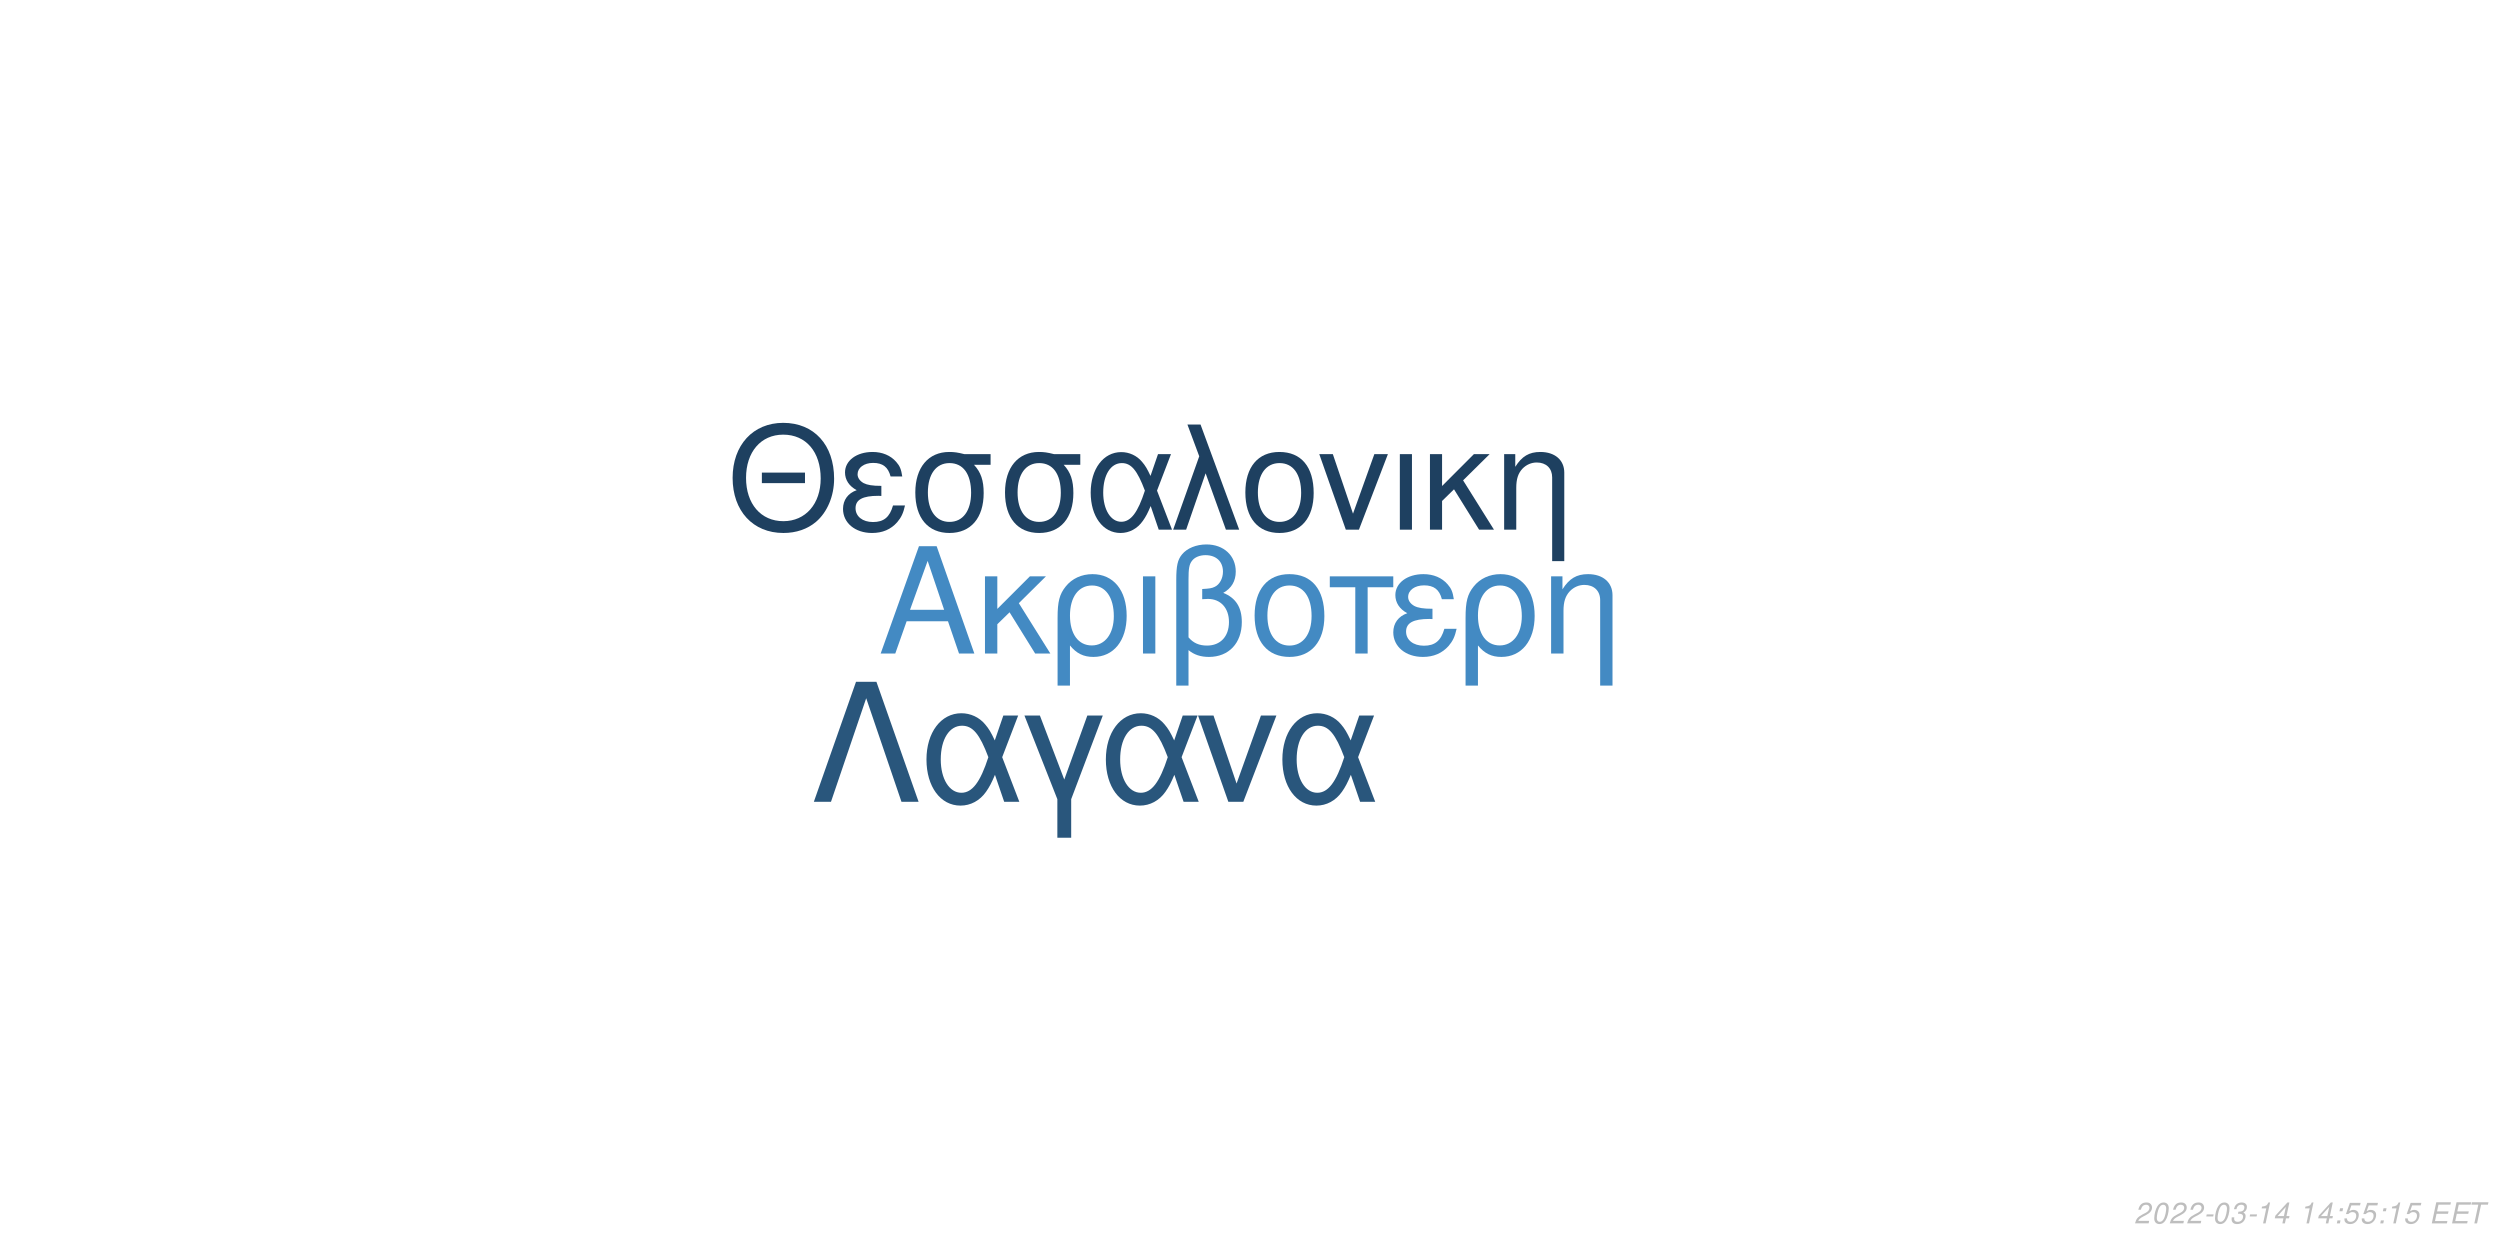
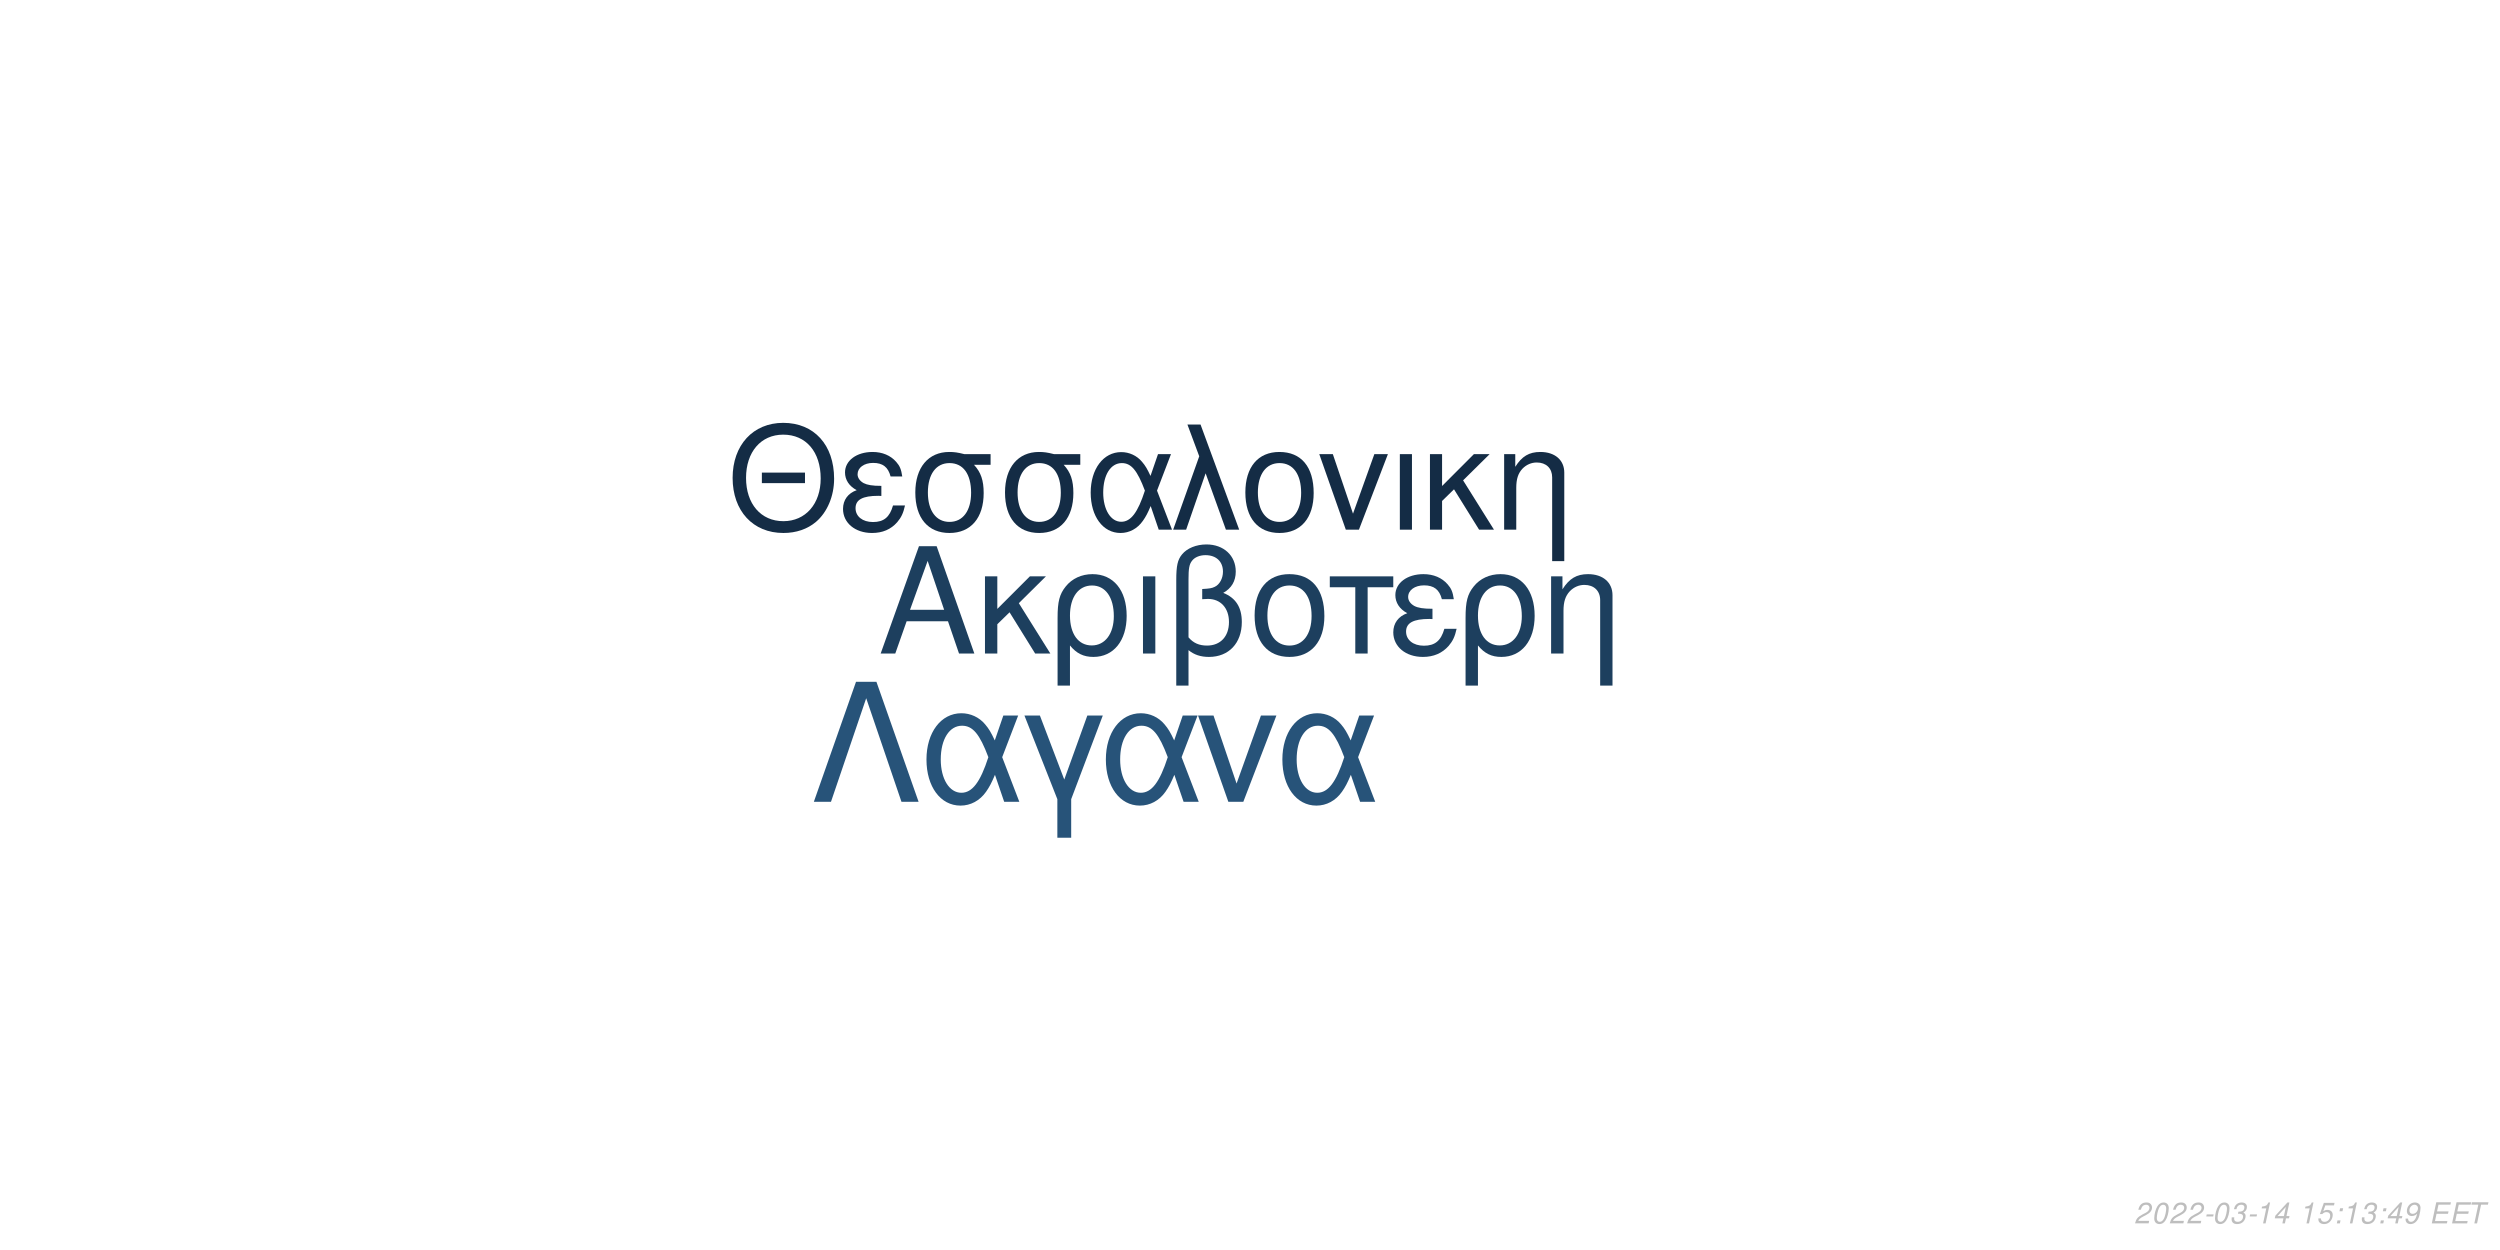
<svg xmlns="http://www.w3.org/2000/svg" xmlns:xlink="http://www.w3.org/1999/xlink" width="864pt" height="432pt" viewBox="0 0 864 432" version="1.1">
  <defs>
    <g>
      <symbol overflow="visible" id="glyph0-0">
        <path style="stroke:none;" d="" />
      </symbol>
      <symbol overflow="visible" id="glyph0-1">
        <path style="stroke:none;" d="M 24.125 -11.141 L 27.938 0 L 33.234 0 L 20.203 -37.094 L 14.094 -37.094 L 0.859 0 L 5.906 0 L 9.828 -11.141 Z M 22.797 -15.109 L 11 -15.109 L 17.094 -32.016 Z M 22.797 -15.109 " />
      </symbol>
      <symbol overflow="visible" id="glyph0-2">
        <path style="stroke:none;" d="M 7.172 -15.422 L 7.172 -26.672 L 2.906 -26.672 L 2.906 0 L 7.172 0 L 7.172 -10.125 L 11.406 -14.25 L 20.25 0 L 25.5 0 L 14.609 -17.406 L 23.969 -26.672 L 18.422 -26.672 Z M 7.172 -15.422 " />
      </symbol>
      <symbol overflow="visible" id="glyph0-3">
        <path style="stroke:none;" d="M 3 11.094 L 7.281 11.094 L 7.281 -2.797 C 9.516 -0.047 11.953 1.172 15.375 1.172 C 22.344 1.172 26.875 -4.422 26.875 -13.031 C 26.875 -21.891 22.297 -27.438 15.062 -27.438 C 11.297 -27.438 7.984 -25.906 5.797 -23.156 C 3.672 -20.516 3 -17.969 3 -12.359 Z M 14.906 -23.516 C 19.547 -23.516 22.438 -19.438 22.438 -12.922 C 22.438 -6.812 19.391 -2.797 14.812 -2.797 C 10.172 -2.797 7.281 -6.766 7.281 -13.125 C 7.281 -19.484 10.234 -23.516 14.906 -23.516 Z M 14.906 -23.516 " />
      </symbol>
      <symbol overflow="visible" id="glyph0-4">
        <path style="stroke:none;" d="M 3.516 0 L 7.781 0 L 7.781 -26.672 L 3.516 -26.672 Z M 3.516 0 " />
      </symbol>
      <symbol overflow="visible" id="glyph0-5">
        <path style="stroke:none;" d="M 4.016 11.094 L 8.25 11.094 L 8.25 -1.172 C 10.172 0.406 12.422 1.172 15.312 1.172 C 22.188 1.172 26.672 -3.609 26.672 -10.891 C 26.672 -15.984 24.578 -19.234 20.25 -20.969 C 23.109 -22.547 24.578 -25.031 24.578 -28.344 C 24.578 -33.844 20.406 -37.703 14.453 -37.703 C 10.938 -37.703 7.734 -36.391 6 -34.25 C 4.484 -32.422 4.016 -30.328 4.016 -25.391 Z M 8.25 -25.656 C 8.25 -29.359 8.5 -30.844 9.469 -32.062 C 10.375 -33.281 12.156 -34 14.094 -34 C 17.812 -34 20.156 -31.812 20.156 -28.297 C 20.156 -25.953 18.984 -23.812 17.297 -23.047 C 16.281 -22.547 15.469 -22.438 12.984 -22.297 L 12.984 -18.781 C 13.734 -18.828 14.344 -18.875 14.969 -18.875 C 19.344 -18.875 22.234 -15.719 22.234 -10.891 C 22.234 -5.906 19.281 -2.75 14.656 -2.75 C 11.953 -2.75 9.922 -3.609 8.25 -5.594 Z M 8.25 -25.656 " />
      </symbol>
      <symbol overflow="visible" id="glyph0-6">
        <path style="stroke:none;" d="M 14.094 -27.438 C 6.562 -27.438 2.094 -22.094 2.094 -13.125 C 2.094 -4.125 6.562 1.172 14.141 1.172 C 21.672 1.172 26.203 -4.172 26.203 -12.922 C 26.203 -22.188 21.828 -27.438 14.094 -27.438 Z M 14.141 -23.516 C 18.938 -23.516 21.781 -19.594 21.781 -12.984 C 21.781 -6.672 18.828 -2.75 14.141 -2.75 C 9.422 -2.75 6.516 -6.672 6.516 -13.125 C 6.516 -19.594 9.422 -23.516 14.141 -23.516 Z M 14.141 -23.516 " />
      </symbol>
      <symbol overflow="visible" id="glyph0-7">
        <path style="stroke:none;" d="M 7.891 0 L 12.156 0 L 12.156 -22.906 L 21.016 -22.906 L 21.016 -26.672 L -0.922 -26.672 L -0.922 -22.906 L 7.891 -22.906 Z M 7.891 0 " />
      </symbol>
      <symbol overflow="visible" id="glyph0-8">
        <path style="stroke:none;" d="M 14.562 -15.469 C 11.344 -15.469 9.562 -15.781 8.297 -16.438 C 6.922 -17.203 6.156 -18.328 6.156 -19.547 C 6.156 -21.891 8.453 -23.562 11.656 -23.562 C 15.062 -23.562 16.953 -22.094 17.812 -18.781 L 21.938 -18.781 C 21.578 -21.266 21.062 -22.5 19.797 -23.922 C 17.812 -26.203 14.906 -27.438 11.453 -27.438 C 5.797 -27.438 1.734 -24.375 1.734 -20.203 C 1.734 -17.609 3.156 -15.375 5.859 -13.938 C 2.797 -12.875 1.016 -10.484 1.016 -7.328 C 1.016 -2.391 5.297 1.172 11.25 1.172 C 14.969 1.172 17.906 -0.109 20.156 -2.641 C 21.578 -4.328 22.297 -5.797 22.906 -8.547 L 18.672 -8.547 C 17.5 -4.422 15.422 -2.703 11.609 -2.703 C 7.938 -2.703 5.438 -4.688 5.438 -7.578 C 5.438 -10.578 7.938 -11.953 13.484 -11.953 C 13.641 -11.953 14.094 -11.953 14.562 -11.906 Z M 14.562 -15.469 " />
      </symbol>
      <symbol overflow="visible" id="glyph0-9">
        <path style="stroke:none;" d="M 3.562 -26.672 L 3.562 0 L 7.844 0 L 7.844 -14.703 C 7.844 -17.906 8.5 -19.891 10.031 -21.531 C 11.406 -22.953 13.188 -23.719 15.062 -23.719 C 18.375 -23.719 20.516 -21.672 20.516 -18.469 L 20.516 11.094 L 24.781 11.094 L 24.781 -20.156 C 24.781 -24.578 21.469 -27.438 16.328 -27.438 C 12.359 -27.438 9.828 -25.906 7.484 -22.188 L 7.484 -26.672 Z M 3.562 -26.672 " />
      </symbol>
      <symbol overflow="visible" id="glyph1-0">
        <path style="stroke:none;" d="" />
      </symbol>
      <symbol overflow="visible" id="glyph1-1">
        <path style="stroke:none;" d="M 26.859 -19.734 L 11.953 -19.734 L 11.953 -16.094 L 26.859 -16.094 Z M 19.328 -36.922 C 8.922 -36.922 1.844 -29.25 1.844 -17.891 C 1.844 -6.484 8.875 1.141 19.391 1.141 C 23.812 1.141 27.703 -0.203 30.641 -2.688 C 34.578 -6.031 36.922 -11.656 36.922 -17.594 C 36.922 -29.297 30 -36.922 19.328 -36.922 Z M 19.328 -32.844 C 27.203 -32.844 32.281 -26.906 32.281 -17.688 C 32.281 -8.922 27.062 -2.938 19.391 -2.938 C 11.609 -2.938 6.484 -8.922 6.484 -17.891 C 6.484 -26.859 11.609 -32.844 19.328 -32.844 Z M 19.328 -32.844 " />
      </symbol>
      <symbol overflow="visible" id="glyph1-2">
        <path style="stroke:none;" d="M 14.25 -15.141 C 11.109 -15.141 9.375 -15.453 8.125 -16.094 C 6.781 -16.844 6.031 -17.938 6.031 -19.141 C 6.031 -21.422 8.266 -23.078 11.406 -23.078 C 14.75 -23.078 16.594 -21.625 17.438 -18.391 L 21.469 -18.391 C 21.125 -20.828 20.625 -22.031 19.391 -23.422 C 17.438 -25.656 14.594 -26.859 11.219 -26.859 C 5.688 -26.859 1.688 -23.875 1.688 -19.781 C 1.688 -17.234 3.094 -15.047 5.734 -13.656 C 2.734 -12.609 1 -10.266 1 -7.172 C 1 -2.344 5.188 1.141 11.016 1.141 C 14.656 1.141 17.547 -0.094 19.734 -2.594 C 21.125 -4.234 21.828 -5.688 22.422 -8.375 L 18.281 -8.375 C 17.141 -4.328 15.094 -2.641 11.359 -2.641 C 7.766 -2.641 5.328 -4.578 5.328 -7.422 C 5.328 -10.359 7.766 -11.703 13.203 -11.703 C 13.359 -11.703 13.797 -11.703 14.25 -11.656 Z M 14.25 -15.141 " />
      </symbol>
      <symbol overflow="visible" id="glyph1-3">
        <path style="stroke:none;" d="M 29 -26.109 L 19.938 -26.109 C 17.594 -26.703 16.438 -26.859 14.703 -26.859 C 7.469 -26.859 2.984 -21.469 2.984 -12.859 C 2.984 -4.031 7.375 1.141 14.797 1.141 C 22.172 1.141 26.609 -4.078 26.609 -12.656 C 26.609 -17.047 25.656 -19.828 23.266 -22.422 L 29 -22.422 Z M 14.797 -23.016 C 19.531 -23.016 22.266 -19.234 22.266 -12.75 C 22.266 -6.531 19.438 -2.688 14.797 -2.688 C 10.172 -2.688 7.328 -6.531 7.328 -12.859 C 7.328 -19.188 10.172 -23.016 14.797 -23.016 Z M 14.797 -23.016 " />
      </symbol>
      <symbol overflow="visible" id="glyph1-4">
        <path style="stroke:none;" d="M 29.344 -26.109 L 24.859 -26.109 L 22.266 -18.578 C 21.125 -21.031 20.484 -22.125 19.328 -23.469 C 17.547 -25.609 14.906 -26.812 12.156 -26.812 C 5.984 -26.812 1.594 -20.984 1.594 -12.812 C 1.594 -4.578 5.828 1.141 11.906 1.141 C 14.953 1.141 17.734 -0.344 19.625 -3.047 C 20.672 -4.531 21.281 -5.688 22.328 -8.172 L 25.109 0 L 29.703 0 L 24.516 -13.5 Z M 20.328 -13.5 C 17.891 -5.922 15.453 -2.734 12.156 -2.734 C 8.516 -2.734 5.922 -6.922 5.922 -12.812 C 5.922 -18.938 8.516 -23.016 12.359 -23.016 C 15.594 -23.016 17.688 -20.531 20.328 -13.5 Z M 20.328 -13.5 " />
      </symbol>
      <symbol overflow="visible" id="glyph1-5">
        <path style="stroke:none;" d="M 1.094 0 L 5.578 0 L 12.312 -19.484 L 19.328 0 L 23.922 0 L 10.562 -36.328 L 6.031 -36.328 L 10.109 -25.359 Z M 1.094 0 " />
      </symbol>
      <symbol overflow="visible" id="glyph1-6">
        <path style="stroke:none;" d="M 13.797 -26.859 C 6.422 -26.859 2.047 -21.625 2.047 -12.859 C 2.047 -4.031 6.422 1.141 13.859 1.141 C 21.234 1.141 25.656 -4.078 25.656 -12.656 C 25.656 -21.719 21.375 -26.859 13.797 -26.859 Z M 13.859 -23.016 C 18.531 -23.016 21.328 -19.188 21.328 -12.703 C 21.328 -6.531 18.438 -2.688 13.859 -2.688 C 9.219 -2.688 6.375 -6.531 6.375 -12.859 C 6.375 -19.188 9.219 -23.016 13.859 -23.016 Z M 13.859 -23.016 " />
      </symbol>
      <symbol overflow="visible" id="glyph1-7">
        <path style="stroke:none;" d="M 14.297 0 L 24.312 -26.109 L 19.625 -26.109 L 12.25 -5.531 L 5.281 -26.109 L 0.594 -26.109 L 9.766 0 Z M 14.297 0 " />
      </symbol>
      <symbol overflow="visible" id="glyph1-8">
        <path style="stroke:none;" d="M 3.438 0 L 7.625 0 L 7.625 -26.109 L 3.438 -26.109 Z M 3.438 0 " />
      </symbol>
      <symbol overflow="visible" id="glyph1-9">
        <path style="stroke:none;" d="M 7.031 -15.094 L 7.031 -26.109 L 2.844 -26.109 L 2.844 0 L 7.031 0 L 7.031 -9.922 L 11.156 -13.953 L 19.828 0 L 24.969 0 L 14.297 -17.047 L 23.469 -26.109 L 18.031 -26.109 Z M 7.031 -15.094 " />
      </symbol>
      <symbol overflow="visible" id="glyph1-10">
        <path style="stroke:none;" d="M 3.484 -26.109 L 3.484 0 L 7.672 0 L 7.672 -14.406 C 7.672 -17.547 8.328 -19.484 9.812 -21.078 C 11.156 -22.469 12.906 -23.219 14.75 -23.219 C 17.984 -23.219 20.078 -21.234 20.078 -18.094 L 20.078 10.859 L 24.266 10.859 L 24.266 -19.734 C 24.266 -24.062 21.031 -26.859 16 -26.859 C 12.109 -26.859 9.609 -25.359 7.328 -21.719 L 7.328 -26.109 Z M 3.484 -26.109 " />
      </symbol>
      <symbol overflow="visible" id="glyph2-0">
        <path style="stroke:none;" d="" />
      </symbol>
      <symbol overflow="visible" id="glyph2-1">
        <path style="stroke:none;" d="M 22.531 -41.484 L 15.484 -41.484 L 0.906 0 L 6.828 0 L 19 -35.797 L 31.188 0 L 37.109 0 Z M 22.531 -41.484 " />
      </symbol>
      <symbol overflow="visible" id="glyph2-2">
        <path style="stroke:none;" d="M 33.516 -29.812 L 28.391 -29.812 L 25.438 -21.219 C 24.125 -24.016 23.391 -25.266 22.078 -26.797 C 20.031 -29.25 17.016 -30.609 13.891 -30.609 C 6.828 -30.609 1.828 -23.953 1.828 -14.625 C 1.828 -5.234 6.656 1.312 13.594 1.312 C 17.078 1.312 20.266 -0.391 22.422 -3.469 C 23.609 -5.172 24.297 -6.484 25.5 -9.328 L 28.688 0 L 33.922 0 L 28 -15.422 Z M 23.219 -15.422 C 20.422 -6.766 17.641 -3.125 13.891 -3.125 C 9.734 -3.125 6.766 -7.906 6.766 -14.625 C 6.766 -21.625 9.734 -26.297 14.109 -26.297 C 17.812 -26.297 20.203 -23.453 23.219 -15.422 Z M 23.219 -15.422 " />
      </symbol>
      <symbol overflow="visible" id="glyph2-3">
        <path style="stroke:none;" d="M 12.062 12.406 L 16.844 12.406 L 16.844 -0.906 L 27.766 -29.812 L 22.422 -29.812 L 14.453 -7.688 L 6.031 -29.812 L 0.688 -29.812 L 12.062 -0.906 Z M 12.062 12.406 " />
      </symbol>
      <symbol overflow="visible" id="glyph2-4">
        <path style="stroke:none;" d="M 16.328 0 L 27.766 -29.812 L 22.422 -29.812 L 14 -6.312 L 6.031 -29.812 L 0.688 -29.812 L 11.156 0 Z M 16.328 0 " />
      </symbol>
      <symbol overflow="visible" id="glyph3-0">
        <path style="stroke:none;" d="" />
      </symbol>
      <symbol overflow="visible" id="glyph3-1">
        <path style="stroke:none;" d="M 5.234 -0.875 L 1.469 -0.875 C 1.641 -1.375 2.203 -1.891 3.109 -2.344 L 4.234 -2.938 C 5.562 -3.625 6.219 -4.469 6.219 -5.484 C 6.219 -5.938 6.062 -6.359 5.797 -6.656 C 5.469 -7.047 4.984 -7.234 4.312 -7.234 C 2.766 -7.234 1.891 -6.453 1.484 -4.734 L 2.375 -4.734 C 2.484 -5.188 2.609 -5.484 2.797 -5.75 C 3.094 -6.203 3.609 -6.453 4.188 -6.453 C 4.891 -6.453 5.344 -6.031 5.344 -5.375 C 5.344 -4.703 4.859 -4.094 4.016 -3.656 L 2.984 -3.125 C 1.234 -2.188 0.797 -1.656 0.344 -0.016 L 5.047 -0.016 Z M 5.234 -0.875 " />
      </symbol>
      <symbol overflow="visible" id="glyph3-2">
        <path style="stroke:none;" d="M 4.203 -7.234 C 3.375 -7.234 2.688 -6.812 2.125 -5.984 C 1.484 -5.047 0.984 -3.188 0.984 -1.734 C 0.984 -1.109 1.172 -0.562 1.484 -0.266 C 1.797 0.047 2.281 0.234 2.766 0.234 C 3.625 0.234 4.281 -0.156 4.859 -1.016 C 5.516 -1.953 6 -3.797 6 -5.266 C 6 -6.5 5.328 -7.234 4.203 -7.234 Z M 4.094 -6.453 C 4.734 -6.453 5.125 -5.984 5.125 -5.156 C 5.125 -4.203 4.781 -2.625 4.406 -1.812 C 3.984 -0.938 3.516 -0.547 2.875 -0.547 C 2.25 -0.547 1.875 -1.031 1.875 -1.828 C 1.875 -2.797 2.203 -4.344 2.594 -5.203 C 2.984 -6.047 3.453 -6.453 4.094 -6.453 Z M 4.094 -6.453 " />
      </symbol>
      <symbol overflow="visible" id="glyph3-3">
        <path style="stroke:none;" d="M 3.516 -3.125 L 1.125 -3.125 L 0.969 -2.406 L 3.359 -2.406 Z M 3.516 -3.125 " />
      </symbol>
      <symbol overflow="visible" id="glyph3-4">
        <path style="stroke:none;" d="M 2.922 -3.312 C 3.125 -3.344 3.234 -3.344 3.375 -3.344 C 4.203 -3.344 4.688 -3 4.688 -2.406 C 4.688 -1.312 3.906 -0.547 2.781 -0.547 C 2.047 -0.547 1.594 -0.938 1.594 -1.562 C 1.594 -1.719 1.609 -1.844 1.656 -2.094 L 0.766 -2.094 C 0.734 -1.797 0.719 -1.641 0.719 -1.469 C 0.719 -0.375 1.406 0.234 2.641 0.234 C 3.547 0.234 4.297 -0.078 4.812 -0.656 C 5.266 -1.156 5.562 -1.875 5.562 -2.547 C 5.562 -3.125 5.344 -3.453 4.797 -3.734 C 5.641 -4.234 6.016 -4.844 6.016 -5.734 C 6.016 -6.656 5.312 -7.234 4.203 -7.234 C 3.375 -7.234 2.672 -6.938 2.188 -6.375 C 1.891 -6.031 1.703 -5.641 1.516 -4.906 L 2.391 -4.906 C 2.5 -5.359 2.594 -5.594 2.734 -5.812 C 3.047 -6.234 3.516 -6.453 4.078 -6.453 C 4.734 -6.453 5.141 -6.125 5.141 -5.578 C 5.141 -5.188 5.016 -4.797 4.797 -4.547 C 4.516 -4.234 4 -4.062 3.266 -4.062 L 3.078 -4.062 Z M 2.922 -3.312 " />
      </symbol>
      <symbol overflow="visible" id="glyph3-5">
        <path style="stroke:none;" d="M 3.703 -5.188 L 2.594 0 L 3.469 0 L 5.016 -7.234 L 4.438 -7.234 C 3.906 -6.156 3.688 -6.016 2.234 -5.812 L 2.109 -5.188 Z M 3.703 -5.188 " />
      </symbol>
      <symbol overflow="visible" id="glyph3-6">
        <path style="stroke:none;" d="M 3.625 -1.75 L 3.266 0 L 4.141 0 L 4.516 -1.75 L 5.562 -1.75 L 5.734 -2.531 L 4.688 -2.531 L 5.688 -7.234 L 5.016 -7.234 L 0.844 -2.672 L 0.641 -1.75 Z M 3.797 -2.531 L 1.594 -2.531 L 4.469 -5.703 Z M 3.797 -2.531 " />
      </symbol>
      <symbol overflow="visible" id="glyph3-7">
        <path style="stroke:none;" d="" />
      </symbol>
      <symbol overflow="visible" id="glyph3-8">
+         <path style="stroke:none;" d="M 6.297 -7.094 L 2.594 -7.094 L 1.234 -3.234 L 2.047 -3.234 C 2.656 -3.766 2.938 -3.906 3.531 -3.906 C 4.328 -3.906 4.797 -3.453 4.797 -2.688 C 4.797 -1.438 3.969 -0.547 2.828 -0.547 C 2.031 -0.547 1.609 -0.938 1.578 -1.734 L 0.703 -1.734 L 0.703 -1.516 C 0.703 -0.938 0.844 -0.547 1.188 -0.266 C 1.562 0.062 2.078 0.234 2.703 0.234 C 3.656 0.234 4.391 -0.156 4.984 -0.922 C 5.422 -1.5 5.672 -2.234 5.672 -2.953 C 5.672 -4 4.938 -4.672 3.812 -4.672 C 3.328 -4.672 2.906 -4.547 2.406 -4.234 L 3.109 -6.219 L 6.109 -6.219 Z M 6.297 -7.094 " />
+       </symbol>
+       <symbol overflow="visible" id="glyph3-9">
        <path style="stroke:none;" d="M 2.359 -1.031 L 1.312 -1.031 L 1.094 0 L 2.141 0 Z M 3.266 -5.234 L 2.219 -5.234 L 2 -4.203 L 3.047 -4.203 Z M 3.266 -5.234 " />
      </symbol>
-       <symbol overflow="visible" id="glyph3-9">
-         <path style="stroke:none;" d="M 6.297 -7.094 L 2.594 -7.094 L 1.234 -3.234 L 2.047 -3.234 C 2.656 -3.766 2.938 -3.906 3.531 -3.906 C 4.328 -3.906 4.797 -3.453 4.797 -2.688 C 4.797 -1.438 3.969 -0.547 2.828 -0.547 C 2.031 -0.547 1.609 -0.938 1.578 -1.734 L 0.703 -1.734 L 0.703 -1.516 C 0.703 -0.938 0.844 -0.547 1.188 -0.266 C 1.562 0.062 2.078 0.234 2.703 0.234 C 3.656 0.234 4.391 -0.156 4.984 -0.922 C 5.422 -1.5 5.672 -2.234 5.672 -2.953 C 5.672 -4 4.938 -4.672 3.812 -4.672 C 3.328 -4.672 2.906 -4.547 2.406 -4.234 L 3.109 -6.219 L 6.109 -6.219 Z M 6.297 -7.094 " />
+       <symbol overflow="visible" id="glyph3-10">
+         <path style="stroke:none;" d="M 0.844 -1.656 C 0.844 -1.547 0.844 -1.438 0.844 -1.375 C 0.844 -0.406 1.531 0.234 2.578 0.234 C 3.203 0.234 3.766 0.016 4.297 -0.438 C 4.938 -1 5.312 -1.656 5.594 -2.719 C 5.844 -3.672 6.016 -4.766 6.016 -5.375 C 6.016 -5.844 5.844 -6.328 5.547 -6.656 C 5.203 -7.031 4.703 -7.234 4.062 -7.234 C 2.516 -7.234 1.297 -5.938 1.297 -4.266 C 1.297 -3.203 1.984 -2.547 3.047 -2.547 C 3.484 -2.547 3.953 -2.672 4.281 -2.891 C 4.406 -2.984 4.547 -3.078 4.828 -3.344 C 4.438 -1.484 3.703 -0.547 2.703 -0.547 C 2.109 -0.547 1.719 -0.938 1.719 -1.547 L 1.719 -1.656 Z M 3.953 -6.453 C 4.625 -6.453 5.141 -5.953 5.141 -5.281 C 5.141 -4.188 4.312 -3.312 3.297 -3.312 C 2.594 -3.312 2.172 -3.734 2.172 -4.453 C 2.172 -5.562 2.984 -6.453 3.953 -6.453 Z M 3.953 -6.453 " />
      </symbol>
-       <symbol overflow="visible" id="glyph3-10">
+       <symbol overflow="visible" id="glyph3-11">
        <path style="stroke:none;" d="M 2.547 -3.312 L 6.5 -3.312 L 6.688 -4.141 L 2.719 -4.141 L 3.219 -6.469 L 7.344 -6.469 L 7.516 -7.297 L 2.453 -7.297 L 0.906 0 L 6.125 0 L 6.297 -0.812 L 2.016 -0.812 Z M 2.547 -3.312 " />
      </symbol>
-       <symbol overflow="visible" id="glyph3-11">
+       <symbol overflow="visible" id="glyph3-12">
        <path style="stroke:none;" d="M 4.938 -6.469 L 7.312 -6.469 L 7.484 -7.297 L 1.75 -7.297 L 1.578 -6.469 L 3.984 -6.469 L 2.609 0 L 3.547 0 Z M 4.938 -6.469 " />
      </symbol>
    </g>
  </defs>
  <g id="surface1">
    <rect x="0" y="0" width="864" height="432" style="fill:rgb(100%,100%,100%);fill-opacity:1;stroke:none;" />
-     <g style="fill:rgb(26.275%,54.118%,76.471%);fill-opacity:1;">
+     <g style="fill:rgb(11.373%,24.706%,36.863%);fill-opacity:1;">
      <use xlink:href="#glyph0-1" x="303.5" y="225.861" />
      <use xlink:href="#glyph0-2" x="337.5" y="225.861" />
      <use xlink:href="#glyph0-3" x="362.5" y="225.861" />
      <use xlink:href="#glyph0-4" x="391.5" y="225.861" />
      <use xlink:href="#glyph0-5" x="402.5" y="225.861" />
      <use xlink:href="#glyph0-6" x="431.5" y="225.861" />
      <use xlink:href="#glyph0-7" x="460.5" y="225.861" />
      <use xlink:href="#glyph0-8" x="480.5" y="225.861" />
      <use xlink:href="#glyph0-3" x="503.5" y="225.861" />
      <use xlink:href="#glyph0-9" x="532.5" y="225.861" />
    </g>
-     <g style="fill:rgb(11.765%,25.098%,37.647%);fill-opacity:1;">
+     <g style="fill:rgb(7.843%,17.255%,27.059%);fill-opacity:1;">
      <use xlink:href="#glyph1-1" x="251.348" y="183.058" />
      <use xlink:href="#glyph1-2" x="290.348" y="183.058" />
      <use xlink:href="#glyph1-3" x="313.348" y="183.058" />
      <use xlink:href="#glyph1-3" x="344.348" y="183.058" />
      <use xlink:href="#glyph1-4" x="375.348" y="183.058" />
      <use xlink:href="#glyph1-5" x="404.348" y="183.058" />
      <use xlink:href="#glyph1-6" x="428.348" y="183.058" />
      <use xlink:href="#glyph1-7" x="455.348" y="183.058" />
      <use xlink:href="#glyph1-8" x="480.348" y="183.058" />
      <use xlink:href="#glyph1-9" x="491.348" y="183.058" />
      <use xlink:href="#glyph1-10" x="516.348" y="183.058" />
    </g>
-     <g style="fill:rgb(16.078%,33.725%,48.627%);fill-opacity:1;">
+     <g style="fill:rgb(15.294%,32.549%,47.451%);fill-opacity:1;">
      <use xlink:href="#glyph2-1" x="280.359" y="277.105" />
      <use xlink:href="#glyph2-2" x="318.359" y="277.105" />
      <use xlink:href="#glyph2-3" x="353.359" y="277.105" />
      <use xlink:href="#glyph2-2" x="380.359" y="277.105" />
      <use xlink:href="#glyph2-4" x="413.359" y="277.105" />
      <use xlink:href="#glyph2-2" x="441.359" y="277.105" />
    </g>
    <g style="fill:rgb(74.51%,74.51%,74.51%);fill-opacity:1;">
      <use xlink:href="#glyph3-1" x="737.52" y="422.81" />
      <use xlink:href="#glyph3-2" x="743.52" y="422.81" />
      <use xlink:href="#glyph3-1" x="749.52" y="422.81" />
      <use xlink:href="#glyph3-1" x="755.52" y="422.81" />
      <use xlink:href="#glyph3-3" x="761.52" y="422.81" />
      <use xlink:href="#glyph3-2" x="764.52" y="422.81" />
      <use xlink:href="#glyph3-4" x="770.52" y="422.81" />
      <use xlink:href="#glyph3-3" x="776.52" y="422.81" />
      <use xlink:href="#glyph3-5" x="779.52" y="422.81" />
      <use xlink:href="#glyph3-6" x="785.52" y="422.81" />
      <use xlink:href="#glyph3-7" x="791.52" y="422.81" />
      <use xlink:href="#glyph3-5" x="794.52" y="422.81" />
-       <use xlink:href="#glyph3-6" x="800.52" y="422.81" />
-       <use xlink:href="#glyph3-8" x="806.52" y="422.81" />
-       <use xlink:href="#glyph3-9" x="809.52" y="422.81" />
-       <use xlink:href="#glyph3-9" x="815.52" y="422.81" />
-       <use xlink:href="#glyph3-8" x="821.52" y="422.81" />
-       <use xlink:href="#glyph3-5" x="824.52" y="422.81" />
-       <use xlink:href="#glyph3-9" x="830.52" y="422.81" />
+       <use xlink:href="#glyph3-8" x="800.52" y="422.81" />
+       <use xlink:href="#glyph3-9" x="806.52" y="422.81" />
+       <use xlink:href="#glyph3-5" x="809.52" y="422.81" />
+       <use xlink:href="#glyph3-4" x="815.52" y="422.81" />
+       <use xlink:href="#glyph3-9" x="821.52" y="422.81" />
+       <use xlink:href="#glyph3-6" x="824.52" y="422.81" />
+       <use xlink:href="#glyph3-10" x="830.52" y="422.81" />
      <use xlink:href="#glyph3-7" x="836.52" y="422.81" />
-       <use xlink:href="#glyph3-10" x="839.52" y="422.81" />
-       <use xlink:href="#glyph3-10" x="846.52" y="422.81" />
-       <use xlink:href="#glyph3-11" x="852.52" y="422.81" />
+       <use xlink:href="#glyph3-11" x="839.52" y="422.81" />
+       <use xlink:href="#glyph3-11" x="846.52" y="422.81" />
+       <use xlink:href="#glyph3-12" x="852.52" y="422.81" />
    </g>
  </g>
</svg>
